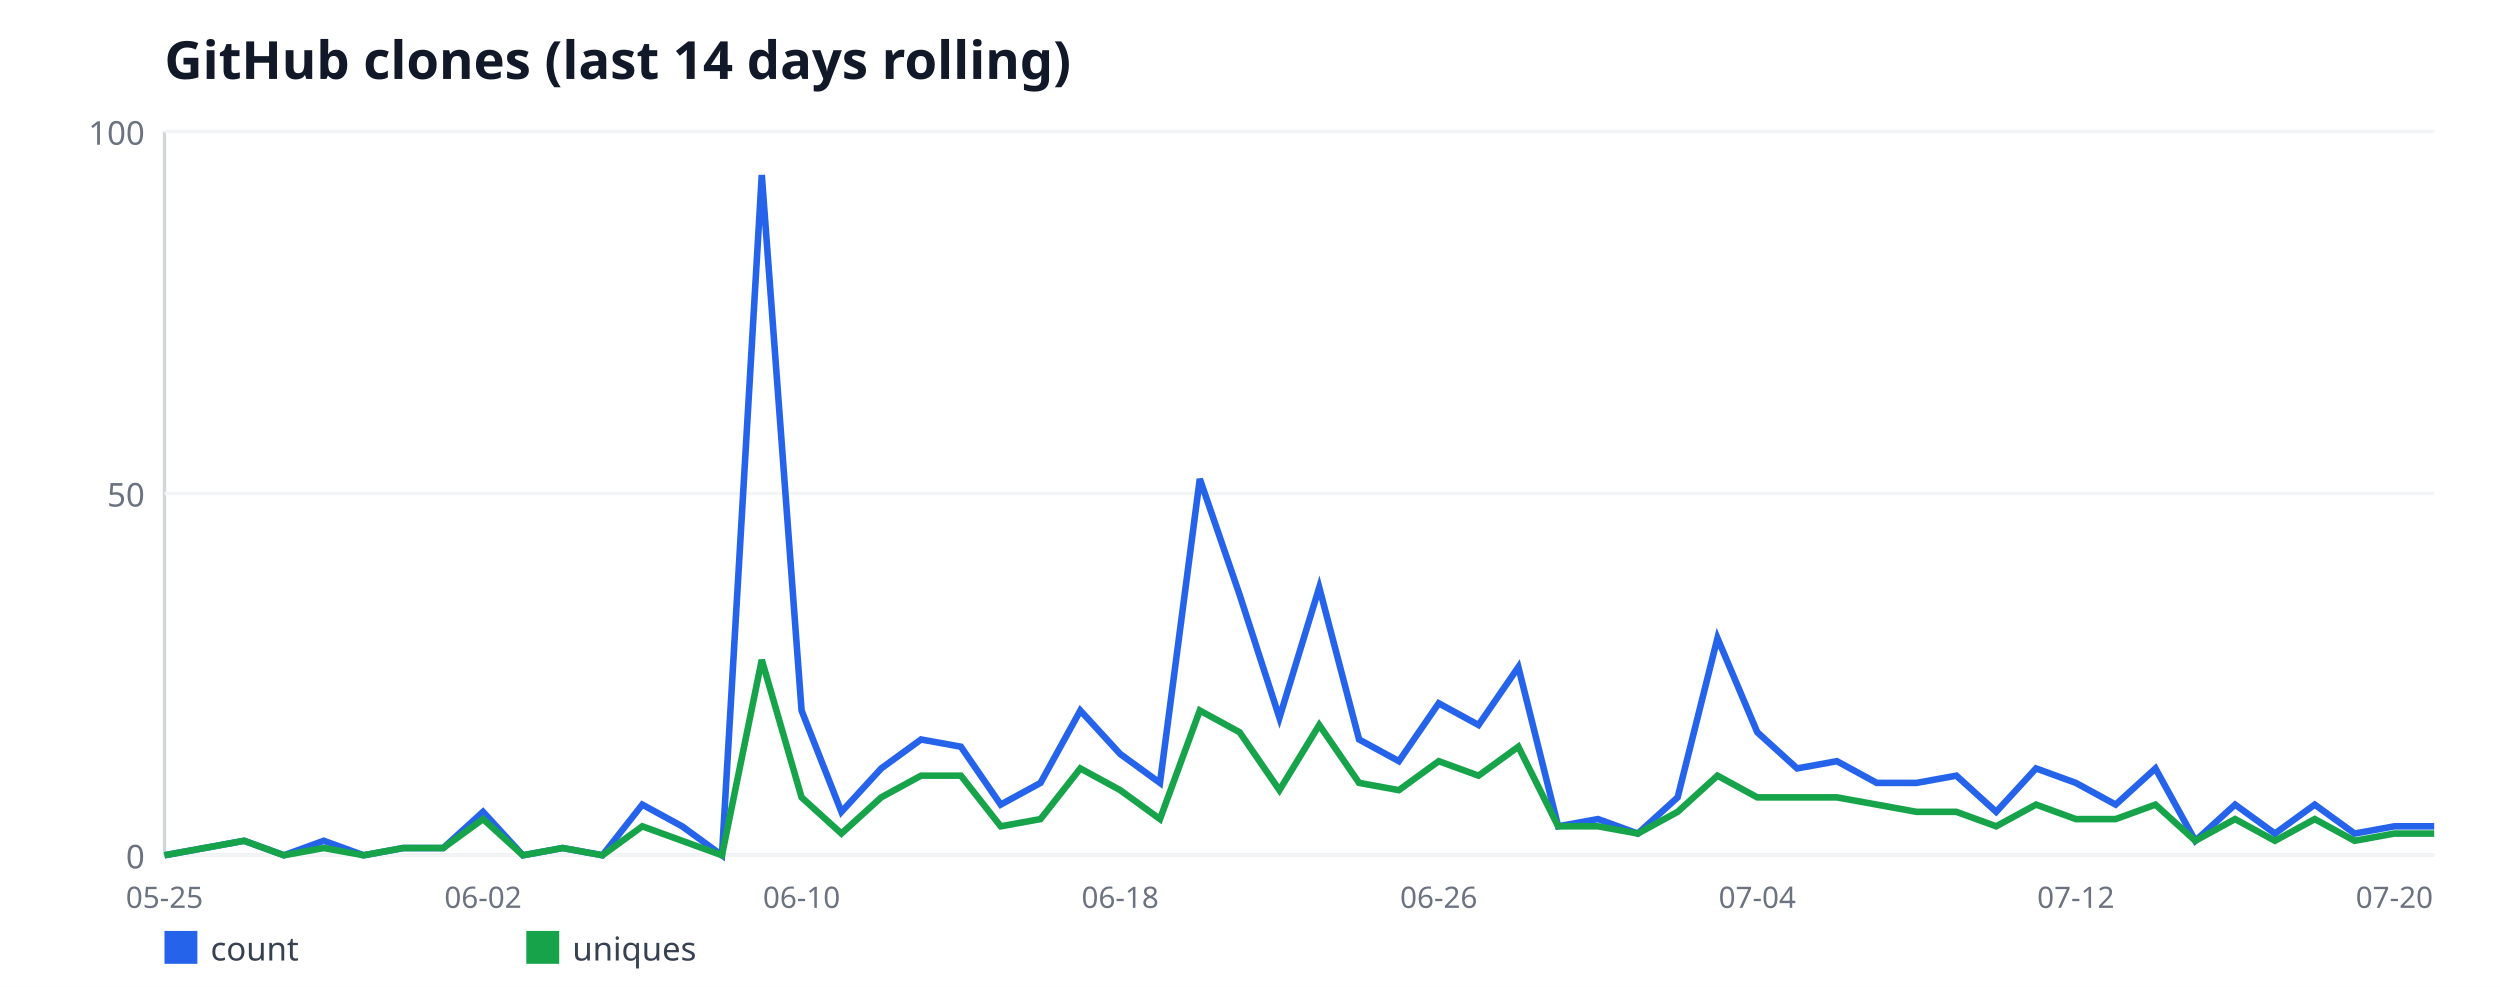
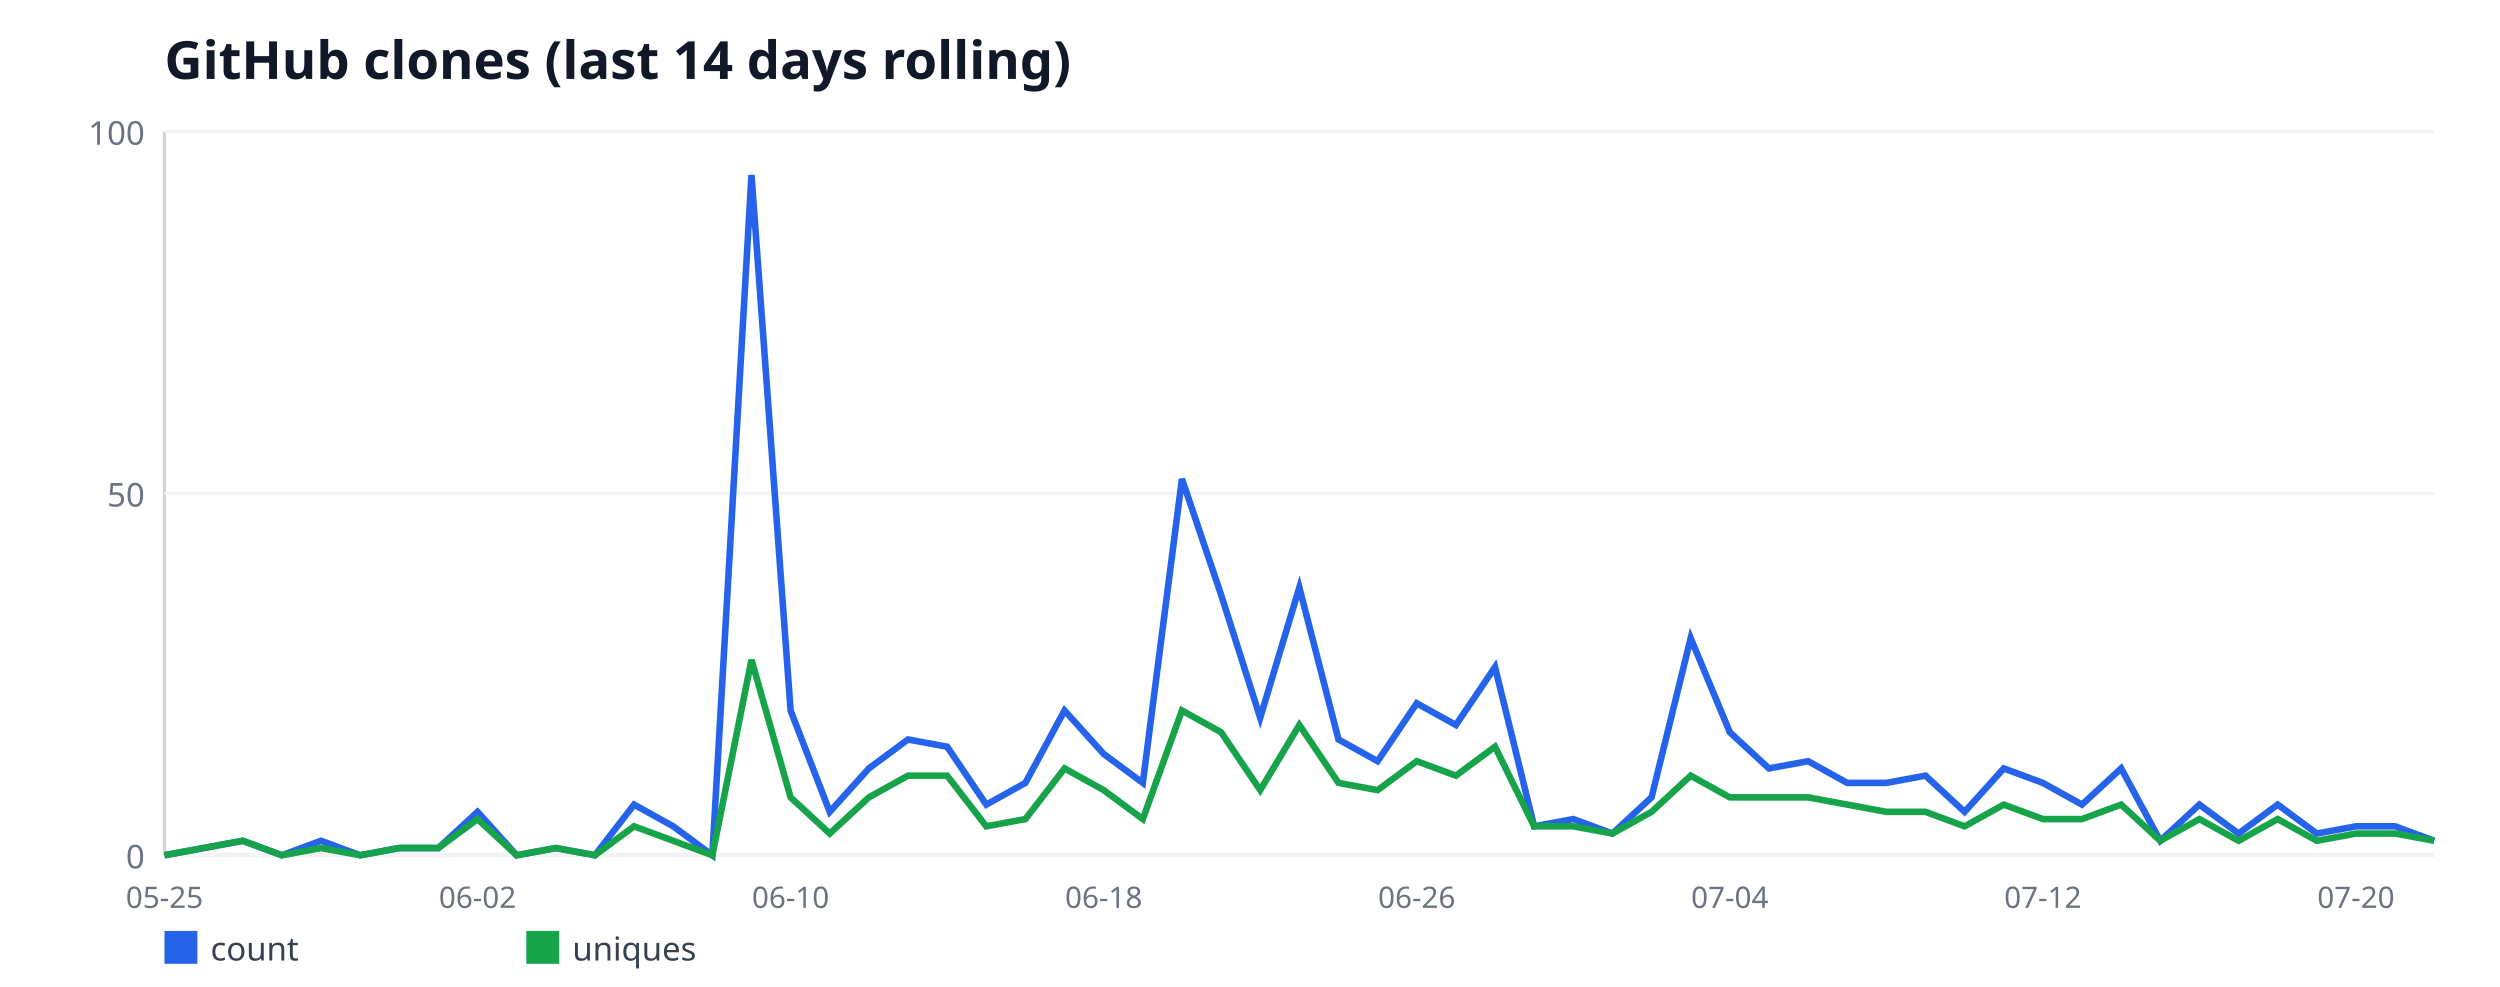
<svg xmlns="http://www.w3.org/2000/svg" width="760" height="300" viewBox="0 0 760 300" font-family="sans-serif">
  <rect width="760" height="300" fill="#ffffff" />
  <text x="50" y="24" font-size="16" font-weight="bold" fill="#111827">GitHub clones (last 14 days rolling)</text>
  <line x1="50" y1="40" x2="50" y2="260" stroke="#d1d5db" stroke-width="1" />
  <line x1="50" y1="260" x2="740" y2="260" stroke="#d1d5db" stroke-width="1" />
  <line x1="50" y1="260" x2="740" y2="260" stroke="#f3f4f6" stroke-width="1" />
  <text x="44" y="264" font-size="10" fill="#6b7280" text-anchor="end">0</text>
  <line x1="50" y1="150" x2="740" y2="150" stroke="#f3f4f6" stroke-width="1" />
  <text x="44" y="154" font-size="10" fill="#6b7280" text-anchor="end">50</text>
  <line x1="50" y1="40" x2="740" y2="40" stroke="#f3f4f6" stroke-width="1" />
  <text x="44" y="44" font-size="10" fill="#6b7280" text-anchor="end">100</text>
  <text x="50" y="276" font-size="9" fill="#6b7280" text-anchor="middle">05-25</text>
-   <text x="146.84" y="276" font-size="9" fill="#6b7280" text-anchor="middle">06-02</text>
-   <text x="243.68" y="276" font-size="9" fill="#6b7280" text-anchor="middle">06-10</text>
-   <text x="340.53" y="276" font-size="9" fill="#6b7280" text-anchor="middle">06-18</text>
-   <text x="437.37" y="276" font-size="9" fill="#6b7280" text-anchor="middle">06-26</text>
-   <text x="534.21" y="276" font-size="9" fill="#6b7280" text-anchor="middle">07-04</text>
-   <text x="631.05" y="276" font-size="9" fill="#6b7280" text-anchor="middle">07-12</text>
-   <text x="727.89" y="276" font-size="9" fill="#6b7280" text-anchor="middle">07-20</text>
-   <polyline fill="none" stroke="#2563eb" stroke-width="2" points="50,260 62.11,257.8 74.21,255.6 86.32,260 98.42,255.6 110.53,260 122.63,257.8 134.74,257.8 146.84,246.8 158.95,260 171.05,257.8 183.16,260 195.26,244.6 207.37,251.2 219.47,260 231.58,53.2 243.68,216 255.79,246.8 267.89,233.6 280,224.8 292.11,227 304.21,244.6 316.32,238 328.42,216 340.53,229.2 352.63,238 364.74,145.6 376.84,180.8 388.95,218.2 401.05,178.6 413.16,224.8 425.26,231.4 437.37,213.8 449.47,220.4 461.58,202.8 473.68,251.2 485.79,249 497.89,253.4 510,242.4 522.11,194 534.21,222.6 546.32,233.6 558.42,231.4 570.53,238 582.63,238 594.74,235.8 606.84,246.8 618.95,233.6 631.05,238 643.16,244.6 655.26,233.6 667.37,255.6 679.47,244.6 691.58,253.4 703.68,244.6 715.79,253.4 727.89,251.2 740,251.2" />
+   <text x="145.17" y="276" font-size="9" fill="#6b7280" text-anchor="middle">06-02</text>
+   <text x="240.34" y="276" font-size="9" fill="#6b7280" text-anchor="middle">06-10</text>
+   <text x="335.52" y="276" font-size="9" fill="#6b7280" text-anchor="middle">06-18</text>
+   <text x="430.69" y="276" font-size="9" fill="#6b7280" text-anchor="middle">06-26</text>
+   <text x="525.86" y="276" font-size="9" fill="#6b7280" text-anchor="middle">07-04</text>
+   <text x="621.03" y="276" font-size="9" fill="#6b7280" text-anchor="middle">07-12</text>
+   <text x="716.21" y="276" font-size="9" fill="#6b7280" text-anchor="middle">07-20</text>
+   <polyline fill="none" stroke="#2563eb" stroke-width="2" points="50,260 61.9,257.8 73.79,255.6 85.69,260 97.59,255.6 109.48,260 121.38,257.8 133.28,257.8 145.17,246.8 157.07,260 168.97,257.8 180.86,260 192.76,244.6 204.66,251.2 216.55,260 228.45,53.2 240.34,216 252.24,246.8 264.14,233.6 276.03,224.8 287.93,227 299.83,244.6 311.72,238 323.62,216 335.52,229.2 347.41,238 359.31,145.6 371.21,180.8 383.1,218.2 395,178.6 406.9,224.8 418.79,231.4 430.69,213.8 442.59,220.4 454.48,202.8 466.38,251.2 478.28,249 490.17,253.4 502.07,242.4 513.97,194 525.86,222.6 537.76,233.6 549.66,231.4 561.55,238 573.45,238 585.34,235.8 597.24,246.8 609.14,233.6 621.03,238 632.93,244.6 644.83,233.6 656.72,255.6 668.62,244.6 680.52,253.4 692.41,244.6 704.31,253.4 716.21,251.2 728.1,251.2 740,255.6" />
  <rect x="50" y="283" width="10" height="10" fill="#2563eb" />
  <text x="64" y="292" font-size="10" fill="#374151">count</text>
-   <polyline fill="none" stroke="#16a34a" stroke-width="2" points="50,260 62.11,257.8 74.21,255.6 86.32,260 98.42,257.8 110.53,260 122.63,257.8 134.74,257.8 146.84,249 158.95,260 171.05,257.8 183.16,260 195.26,251.2 207.37,255.6 219.47,260 231.58,200.6 243.68,242.4 255.79,253.4 267.89,242.4 280,235.8 292.11,235.8 304.21,251.2 316.32,249 328.42,233.6 340.53,240.2 352.63,249 364.74,216 376.84,222.6 388.95,240.2 401.05,220.4 413.16,238 425.26,240.2 437.37,231.4 449.47,235.8 461.58,227 473.68,251.2 485.79,251.2 497.89,253.4 510,246.8 522.11,235.8 534.21,242.4 546.32,242.4 558.42,242.4 570.53,244.6 582.63,246.8 594.74,246.8 606.84,251.2 618.95,244.6 631.05,249 643.16,249 655.26,244.6 667.37,255.6 679.47,249 691.58,255.6 703.68,249 715.79,255.6 727.89,253.4 740,253.4" />
+   <polyline fill="none" stroke="#16a34a" stroke-width="2" points="50,260 61.9,257.8 73.79,255.6 85.69,260 97.59,257.8 109.48,260 121.38,257.8 133.28,257.8 145.17,249 157.07,260 168.97,257.8 180.86,260 192.76,251.2 204.66,255.6 216.55,260 228.45,200.6 240.34,242.4 252.24,253.4 264.14,242.4 276.03,235.8 287.93,235.8 299.83,251.2 311.72,249 323.62,233.6 335.52,240.2 347.41,249 359.31,216 371.21,222.6 383.1,240.2 395,220.4 406.9,238 418.79,240.2 430.69,231.4 442.59,235.8 454.48,227 466.38,251.2 478.28,251.2 490.17,253.4 502.07,246.8 513.97,235.8 525.86,242.4 537.76,242.4 549.66,242.4 561.55,244.6 573.45,246.8 585.34,246.8 597.24,251.2 609.14,244.6 621.03,249 632.93,249 644.83,244.6 656.72,255.6 668.62,249 680.52,255.6 692.41,249 704.31,255.6 716.21,253.4 728.1,253.4 740,255.6" />
  <rect x="160" y="283" width="10" height="10" fill="#16a34a" />
  <text x="174" y="292" font-size="10" fill="#374151">uniques</text>
</svg>
